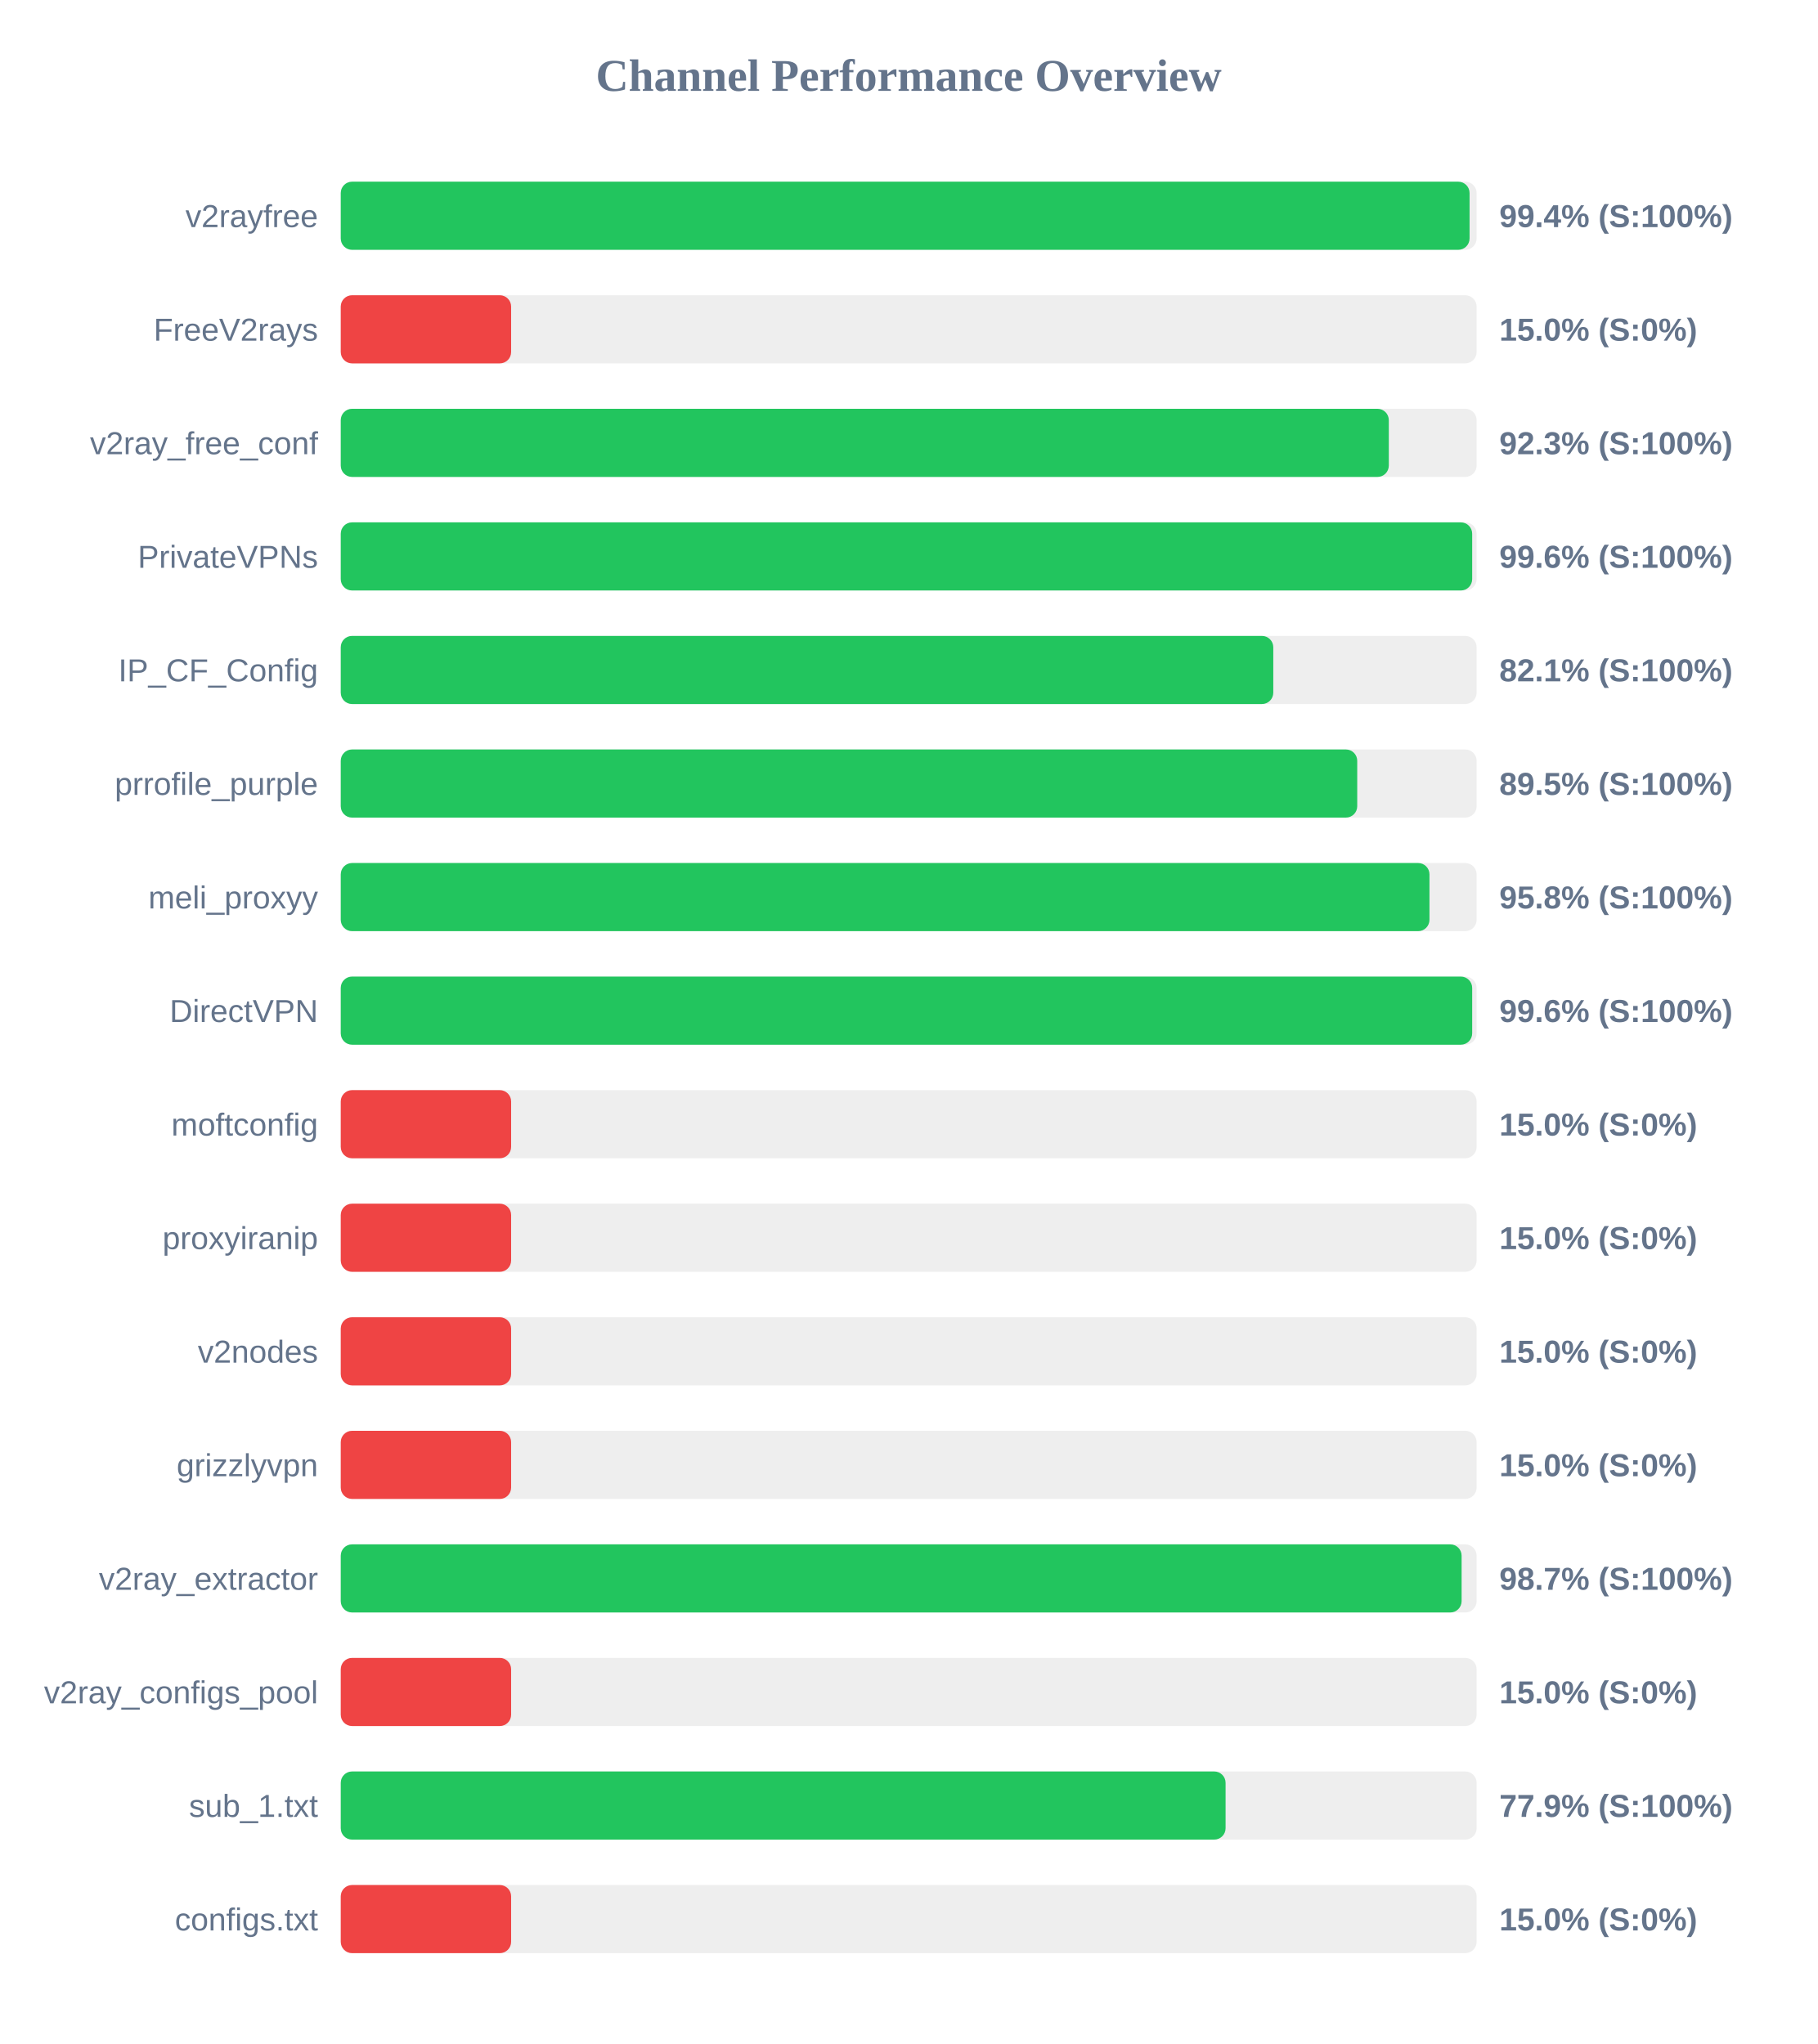
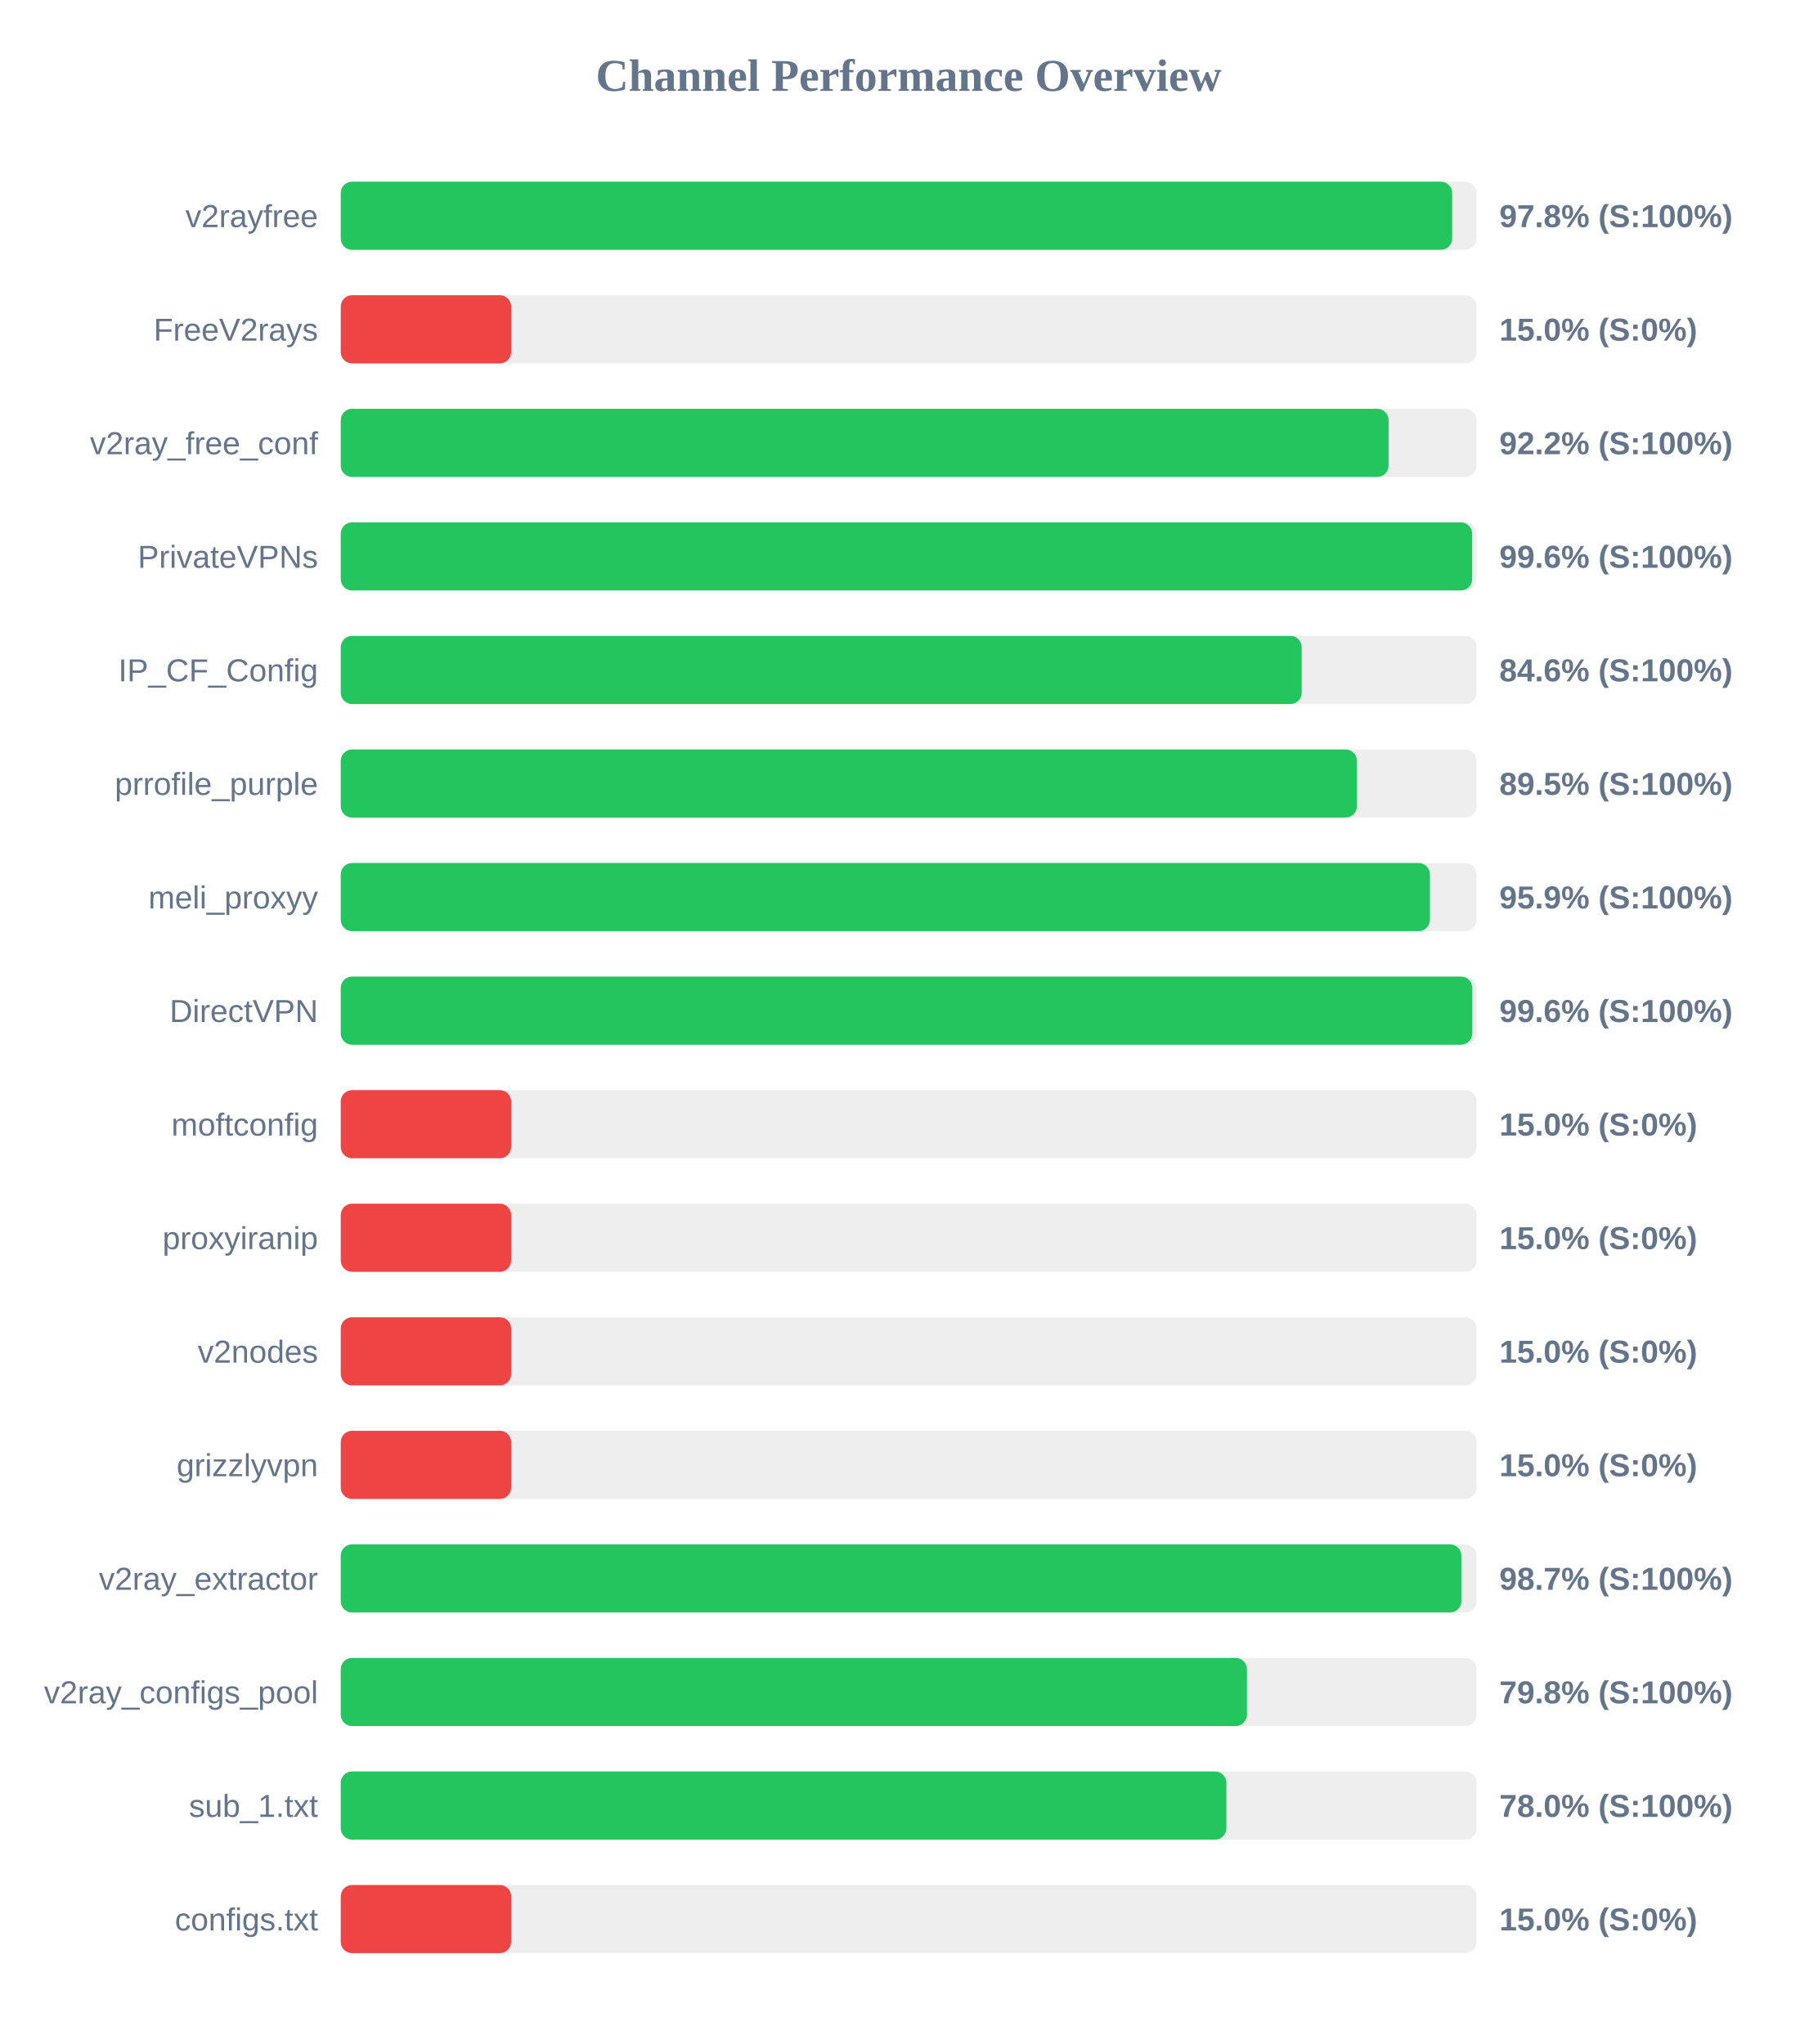
<svg xmlns="http://www.w3.org/2000/svg" width="800" height="900" version="1.1">
  <style>
        .row { font: 14px Arial; fill: #64748b; }
        .score { font: bold 14px Arial; fill: #64748b; }
    </style>
  <text x="400" y="40" text-anchor="middle" font-size="20px" font-weight="bold" fill="#64748b">Channel Performance Overview</text>
  <rect x="150" y="80" width="500" height="30" fill="#eee" rx="5" />
-   <rect x="150" y="80" width="496.9" height="30" fill="#22c55e" rx="5" />
+   <rect x="150" y="80" width="489.25" height="30" fill="#22c55e" rx="5" />
  <text x="140" y="100" text-anchor="end" class="row">v2rayfree</text>
-   <text x="660" y="100" text-anchor="start" class="score">99.4% (S:100%)</text>
+   <text x="660" y="100" text-anchor="start" class="score">97.8% (S:100%)</text>
  <rect x="150" y="130" width="500" height="30" fill="#eee" rx="5" />
  <rect x="150" y="130" width="75.0" height="30" fill="#ef4444" rx="5" />
  <text x="140" y="150" text-anchor="end" class="row">FreeV2rays</text>
  <text x="660" y="150" text-anchor="start" class="score">15.0% (S:0%)</text>
  <rect x="150" y="180" width="500" height="30" fill="#eee" rx="5" />
-   <rect x="150" y="180" width="461.35" height="30" fill="#22c55e" rx="5" />
+   <rect x="150" y="180" width="461.25" height="30" fill="#22c55e" rx="5" />
  <text x="140" y="200" text-anchor="end" class="row">v2ray_free_conf</text>
-   <text x="660" y="200" text-anchor="start" class="score">92.3% (S:100%)</text>
+   <text x="660" y="200" text-anchor="start" class="score">92.2% (S:100%)</text>
  <rect x="150" y="230" width="500" height="30" fill="#eee" rx="5" />
  <rect x="150" y="230" width="498.05" height="30" fill="#22c55e" rx="5" />
  <text x="140" y="250" text-anchor="end" class="row">PrivateVPNs</text>
  <text x="660" y="250" text-anchor="start" class="score">99.6% (S:100%)</text>
  <rect x="150" y="280" width="500" height="30" fill="#eee" rx="5" />
-   <rect x="150" y="280" width="410.5" height="30" fill="#22c55e" rx="5" />
+   <rect x="150" y="280" width="423.0" height="30" fill="#22c55e" rx="5" />
  <text x="140" y="300" text-anchor="end" class="row">IP_CF_Config</text>
-   <text x="660" y="300" text-anchor="start" class="score">82.1% (S:100%)</text>
+   <text x="660" y="300" text-anchor="start" class="score">84.6% (S:100%)</text>
  <rect x="150" y="330" width="500" height="30" fill="#eee" rx="5" />
-   <rect x="150" y="330" width="447.45" height="30" fill="#22c55e" rx="5" />
+   <rect x="150" y="330" width="447.3" height="30" fill="#22c55e" rx="5" />
  <text x="140" y="350" text-anchor="end" class="row">prrofile_purple</text>
  <text x="660" y="350" text-anchor="start" class="score">89.5% (S:100%)</text>
  <rect x="150" y="380" width="500" height="30" fill="#eee" rx="5" />
-   <rect x="150" y="380" width="479.25" height="30" fill="#22c55e" rx="5" />
+   <rect x="150" y="380" width="479.45" height="30" fill="#22c55e" rx="5" />
  <text x="140" y="400" text-anchor="end" class="row">meli_proxyy</text>
-   <text x="660" y="400" text-anchor="start" class="score">95.8% (S:100%)</text>
+   <text x="660" y="400" text-anchor="start" class="score">95.9% (S:100%)</text>
  <rect x="150" y="430" width="500" height="30" fill="#eee" rx="5" />
-   <rect x="150" y="430" width="498.05" height="30" fill="#22c55e" rx="5" />
+   <rect x="150" y="430" width="498.1" height="30" fill="#22c55e" rx="5" />
  <text x="140" y="450" text-anchor="end" class="row">DirectVPN</text>
  <text x="660" y="450" text-anchor="start" class="score">99.6% (S:100%)</text>
  <rect x="150" y="480" width="500" height="30" fill="#eee" rx="5" />
  <rect x="150" y="480" width="75.0" height="30" fill="#ef4444" rx="5" />
  <text x="140" y="500" text-anchor="end" class="row">moftconfig</text>
  <text x="660" y="500" text-anchor="start" class="score">15.0% (S:0%)</text>
  <rect x="150" y="530" width="500" height="30" fill="#eee" rx="5" />
  <rect x="150" y="530" width="75.0" height="30" fill="#ef4444" rx="5" />
  <text x="140" y="550" text-anchor="end" class="row">proxyiranip</text>
  <text x="660" y="550" text-anchor="start" class="score">15.0% (S:0%)</text>
  <rect x="150" y="580" width="500" height="30" fill="#eee" rx="5" />
  <rect x="150" y="580" width="75.0" height="30" fill="#ef4444" rx="5" />
  <text x="140" y="600" text-anchor="end" class="row">v2nodes</text>
  <text x="660" y="600" text-anchor="start" class="score">15.0% (S:0%)</text>
  <rect x="150" y="630" width="500" height="30" fill="#eee" rx="5" />
  <rect x="150" y="630" width="75.0" height="30" fill="#ef4444" rx="5" />
  <text x="140" y="650" text-anchor="end" class="row">grizzlyvpn</text>
  <text x="660" y="650" text-anchor="start" class="score">15.0% (S:0%)</text>
  <rect x="150" y="680" width="500" height="30" fill="#eee" rx="5" />
-   <rect x="150" y="680" width="493.4" height="30" fill="#22c55e" rx="5" />
+   <rect x="150" y="680" width="493.3" height="30" fill="#22c55e" rx="5" />
  <text x="140" y="700" text-anchor="end" class="row">v2ray_extractor</text>
  <text x="660" y="700" text-anchor="start" class="score">98.7% (S:100%)</text>
  <rect x="150" y="730" width="500" height="30" fill="#eee" rx="5" />
-   <rect x="150" y="730" width="75.0" height="30" fill="#ef4444" rx="5" />
+   <rect x="150" y="730" width="398.9" height="30" fill="#22c55e" rx="5" />
  <text x="140" y="750" text-anchor="end" class="row">v2ray_configs_pool</text>
-   <text x="660" y="750" text-anchor="start" class="score">15.0% (S:0%)</text>
+   <text x="660" y="750" text-anchor="start" class="score">79.8% (S:100%)</text>
  <rect x="150" y="780" width="500" height="30" fill="#eee" rx="5" />
-   <rect x="150" y="780" width="389.5" height="30" fill="#22c55e" rx="5" />
+   <rect x="150" y="780" width="389.85" height="30" fill="#22c55e" rx="5" />
  <text x="140" y="800" text-anchor="end" class="row">sub_1.txt</text>
-   <text x="660" y="800" text-anchor="start" class="score">77.9% (S:100%)</text>
+   <text x="660" y="800" text-anchor="start" class="score">78.0% (S:100%)</text>
  <rect x="150" y="830" width="500" height="30" fill="#eee" rx="5" />
  <rect x="150" y="830" width="75.0" height="30" fill="#ef4444" rx="5" />
  <text x="140" y="850" text-anchor="end" class="row">configs.txt</text>
  <text x="660" y="850" text-anchor="start" class="score">15.0% (S:0%)</text>
</svg>
